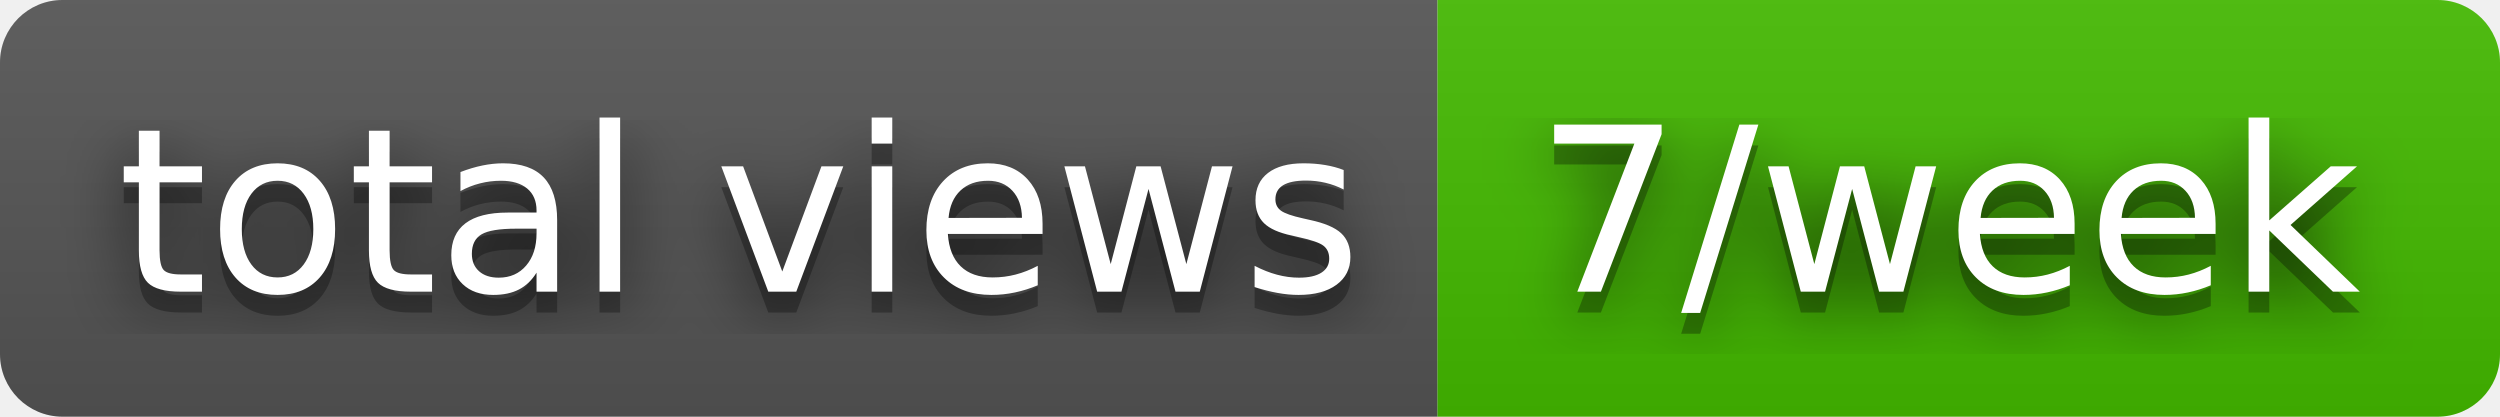
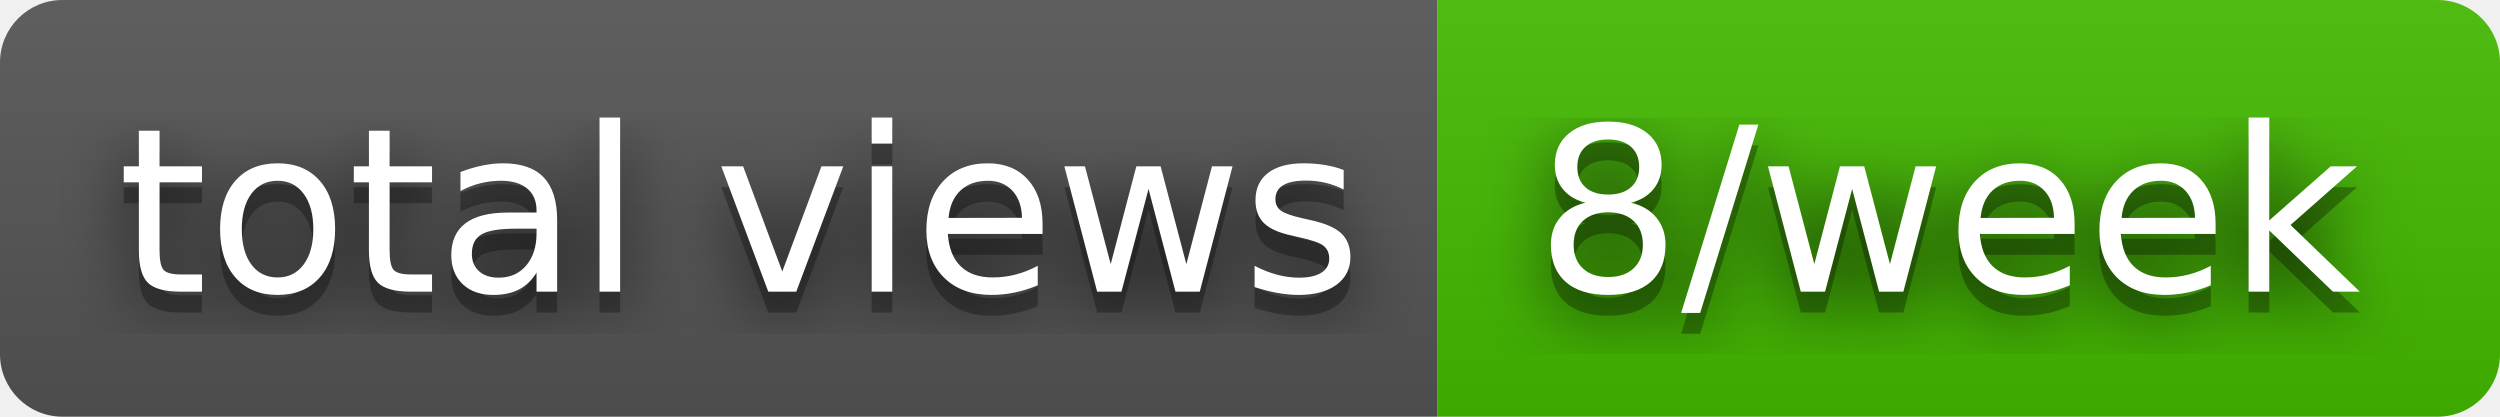
- <svg xmlns="http://www.w3.org/2000/svg" width="120" height="20" role="img" aria-label="total views: 7/week">
+ <svg xmlns="http://www.w3.org/2000/svg" width="120" height="20" role="img" aria-label="total views: 8/week">
  <filter id="blur">
    <feGaussianBlur stdDeviation="16" />
  </filter>
  <linearGradient id="s" x2="0" y2="100%">
    <stop offset="0" stop-color="#bbb" stop-opacity=".1" />
    <stop offset="1" stop-opacity=".1" />
  </linearGradient>
  <clipPath id="r">
    <rect width="120" height="20" rx="3" />
  </clipPath>
  <g clip-path="url(#r)">
    <rect width="69" height="20" fill="#555" />
    <rect x="69" width="51" height="20" fill="#4b0" />
    <rect width="120" height="20" fill="url(#s)" />
  </g>
  <g fill="#fff" text-anchor="middle" font-family="Verdana,Geneva,DejaVu Sans,sans-serif" text-rendering="geometricPrecision" font-size="110">
    <g transform="scale(.1)">
      <g aria-hidden="true" fill="#010101">
        <text x="355" y="150" fill-opacity=".8" filter="url(#blur)" textLength="590">total views</text>
        <text x="355" y="150" fill-opacity=".3" textLength="590">total views</text>
      </g>
      <text x="355" y="140" textLength="590">total views</text>
    </g>
    <g transform="scale(.1)">
      <g aria-hidden="true" fill="#010101">
-         <text x="935" y="150" fill-opacity=".8" filter="url(#blur)" textLength="410">7/week</text>
-         <text x="935" y="150" fill-opacity=".3" textLength="410">7/week</text>
+         <text x="935" y="150" fill-opacity=".8" filter="url(#blur)" textLength="410">8/week</text>
+         <text x="935" y="150" fill-opacity=".3" textLength="410">8/week</text>
      </g>
-       <text x="935" y="140" textLength="410">7/week</text>
+       <text x="935" y="140" textLength="410">8/week</text>
    </g>
  </g>
</svg>
